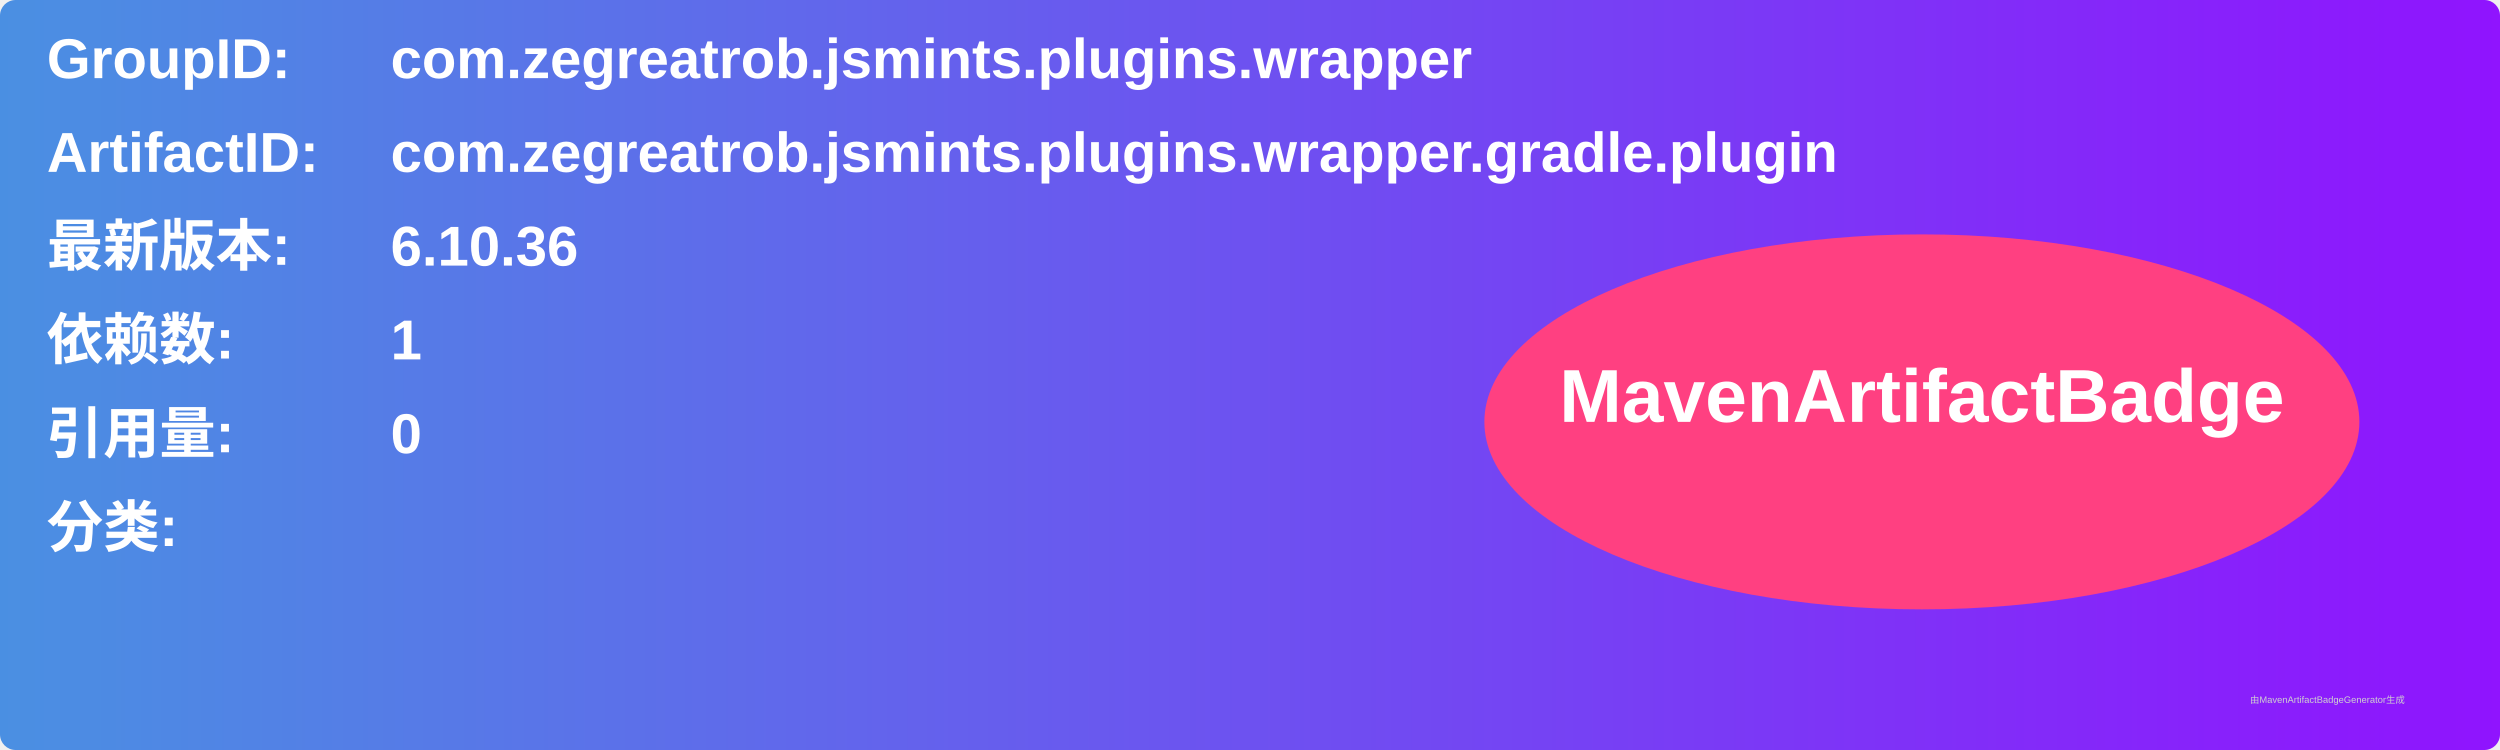
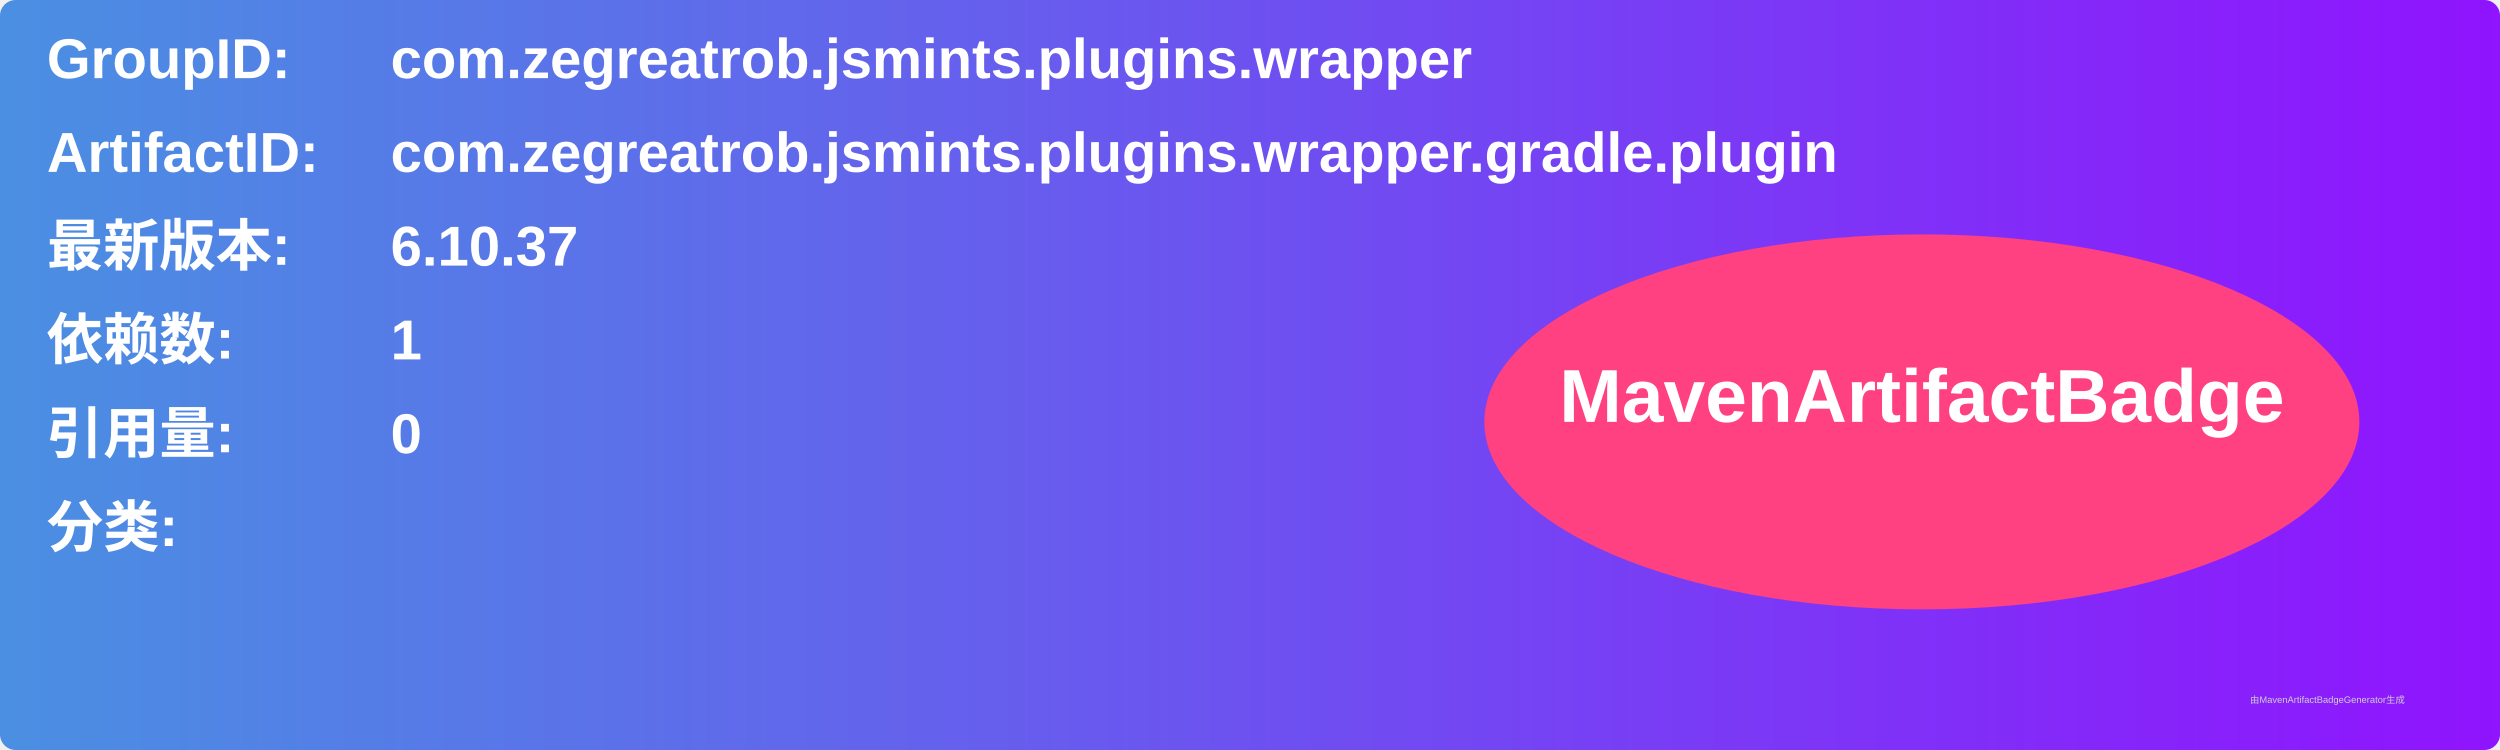
<svg xmlns="http://www.w3.org/2000/svg" width="800" height="240" viewBox="0 0 800 240">
  <linearGradient id="grad" x1="0%" y1="0%" x2="100%" y2="0%">
    <stop offset="0%" stop-color="#4a90e2" />
    <stop offset="100%" stop-color="#9013fe" />
  </linearGradient>
  <rect width="100%" height="100%" rx="5" ry="5" fill="url(#grad)" />
  <g transform="translate(15, 15)">
    <text x="0" y="10" font-family="Arial" font-size="18" fill="white" font-weight="bold" width="260">GroupID:</text>
    <text x="110" y="10" font-family="Arial" font-size="18" fill="white" font-weight="bold" width="460">com.zegreatrob.jsmints.plugins.wrapper</text>
    <text x="0" y="40" font-family="Arial" font-size="18" fill="white" font-weight="bold" width="260">ArtifactID:</text>
    <text x="110" y="40" font-family="Arial" font-size="18" fill="white" font-weight="bold" width="460">com.zegreatrob.jsmints.plugins.wrapper.gradle.plugin</text>
    <text x="0" y="70" font-family="Arial" font-size="18" fill="white" font-weight="bold">最新版本:</text>
    <text x="110" y="70" font-family="Arial" font-size="18" fill="white" font-weight="bold">
-       <tspan font-weight="bold">6.10.36</tspan>
+       <tspan font-weight="bold">6.10.37</tspan>
    </text>
    <text x="0" y="100" font-family="Arial" font-size="18" fill="white" font-weight="bold">依赖数: </text>
    <text x="110" y="100" font-family="Arial" font-size="18" fill="white">
      <tspan font-weight="bold">1</tspan>
    </text>
    <text x="0" y="130" font-family="Arial" font-size="18" fill="white" font-weight="bold">引用量: </text>
    <text x="110" y="130" font-family="Arial" font-size="18" fill="white">
      <tspan font-weight="bold">0</tspan>
    </text>
    <text x="0" y="160" font-family="Arial" font-size="18" fill="white" font-weight="bold">分类:</text>
    <text x="10" y="190" font-family="Arial" font-size="10" fill="white">
      <tspan font-weight="bold" />
    </text>
    <ellipse cx="600" cy="120" rx="140" ry="60" fill="#ff4081" />
    <text x="600" y="120" text-anchor="middle" font-family="Arial" font-size="24" fill="white" font-weight="bold">MavenArtifactBadge</text>
  </g>
  <text x="720" y="225" font-family="Arial" font-size="3" fill="#d0d0d0">由MavenArtifactBadgeGenerator生成</text>
</svg>
